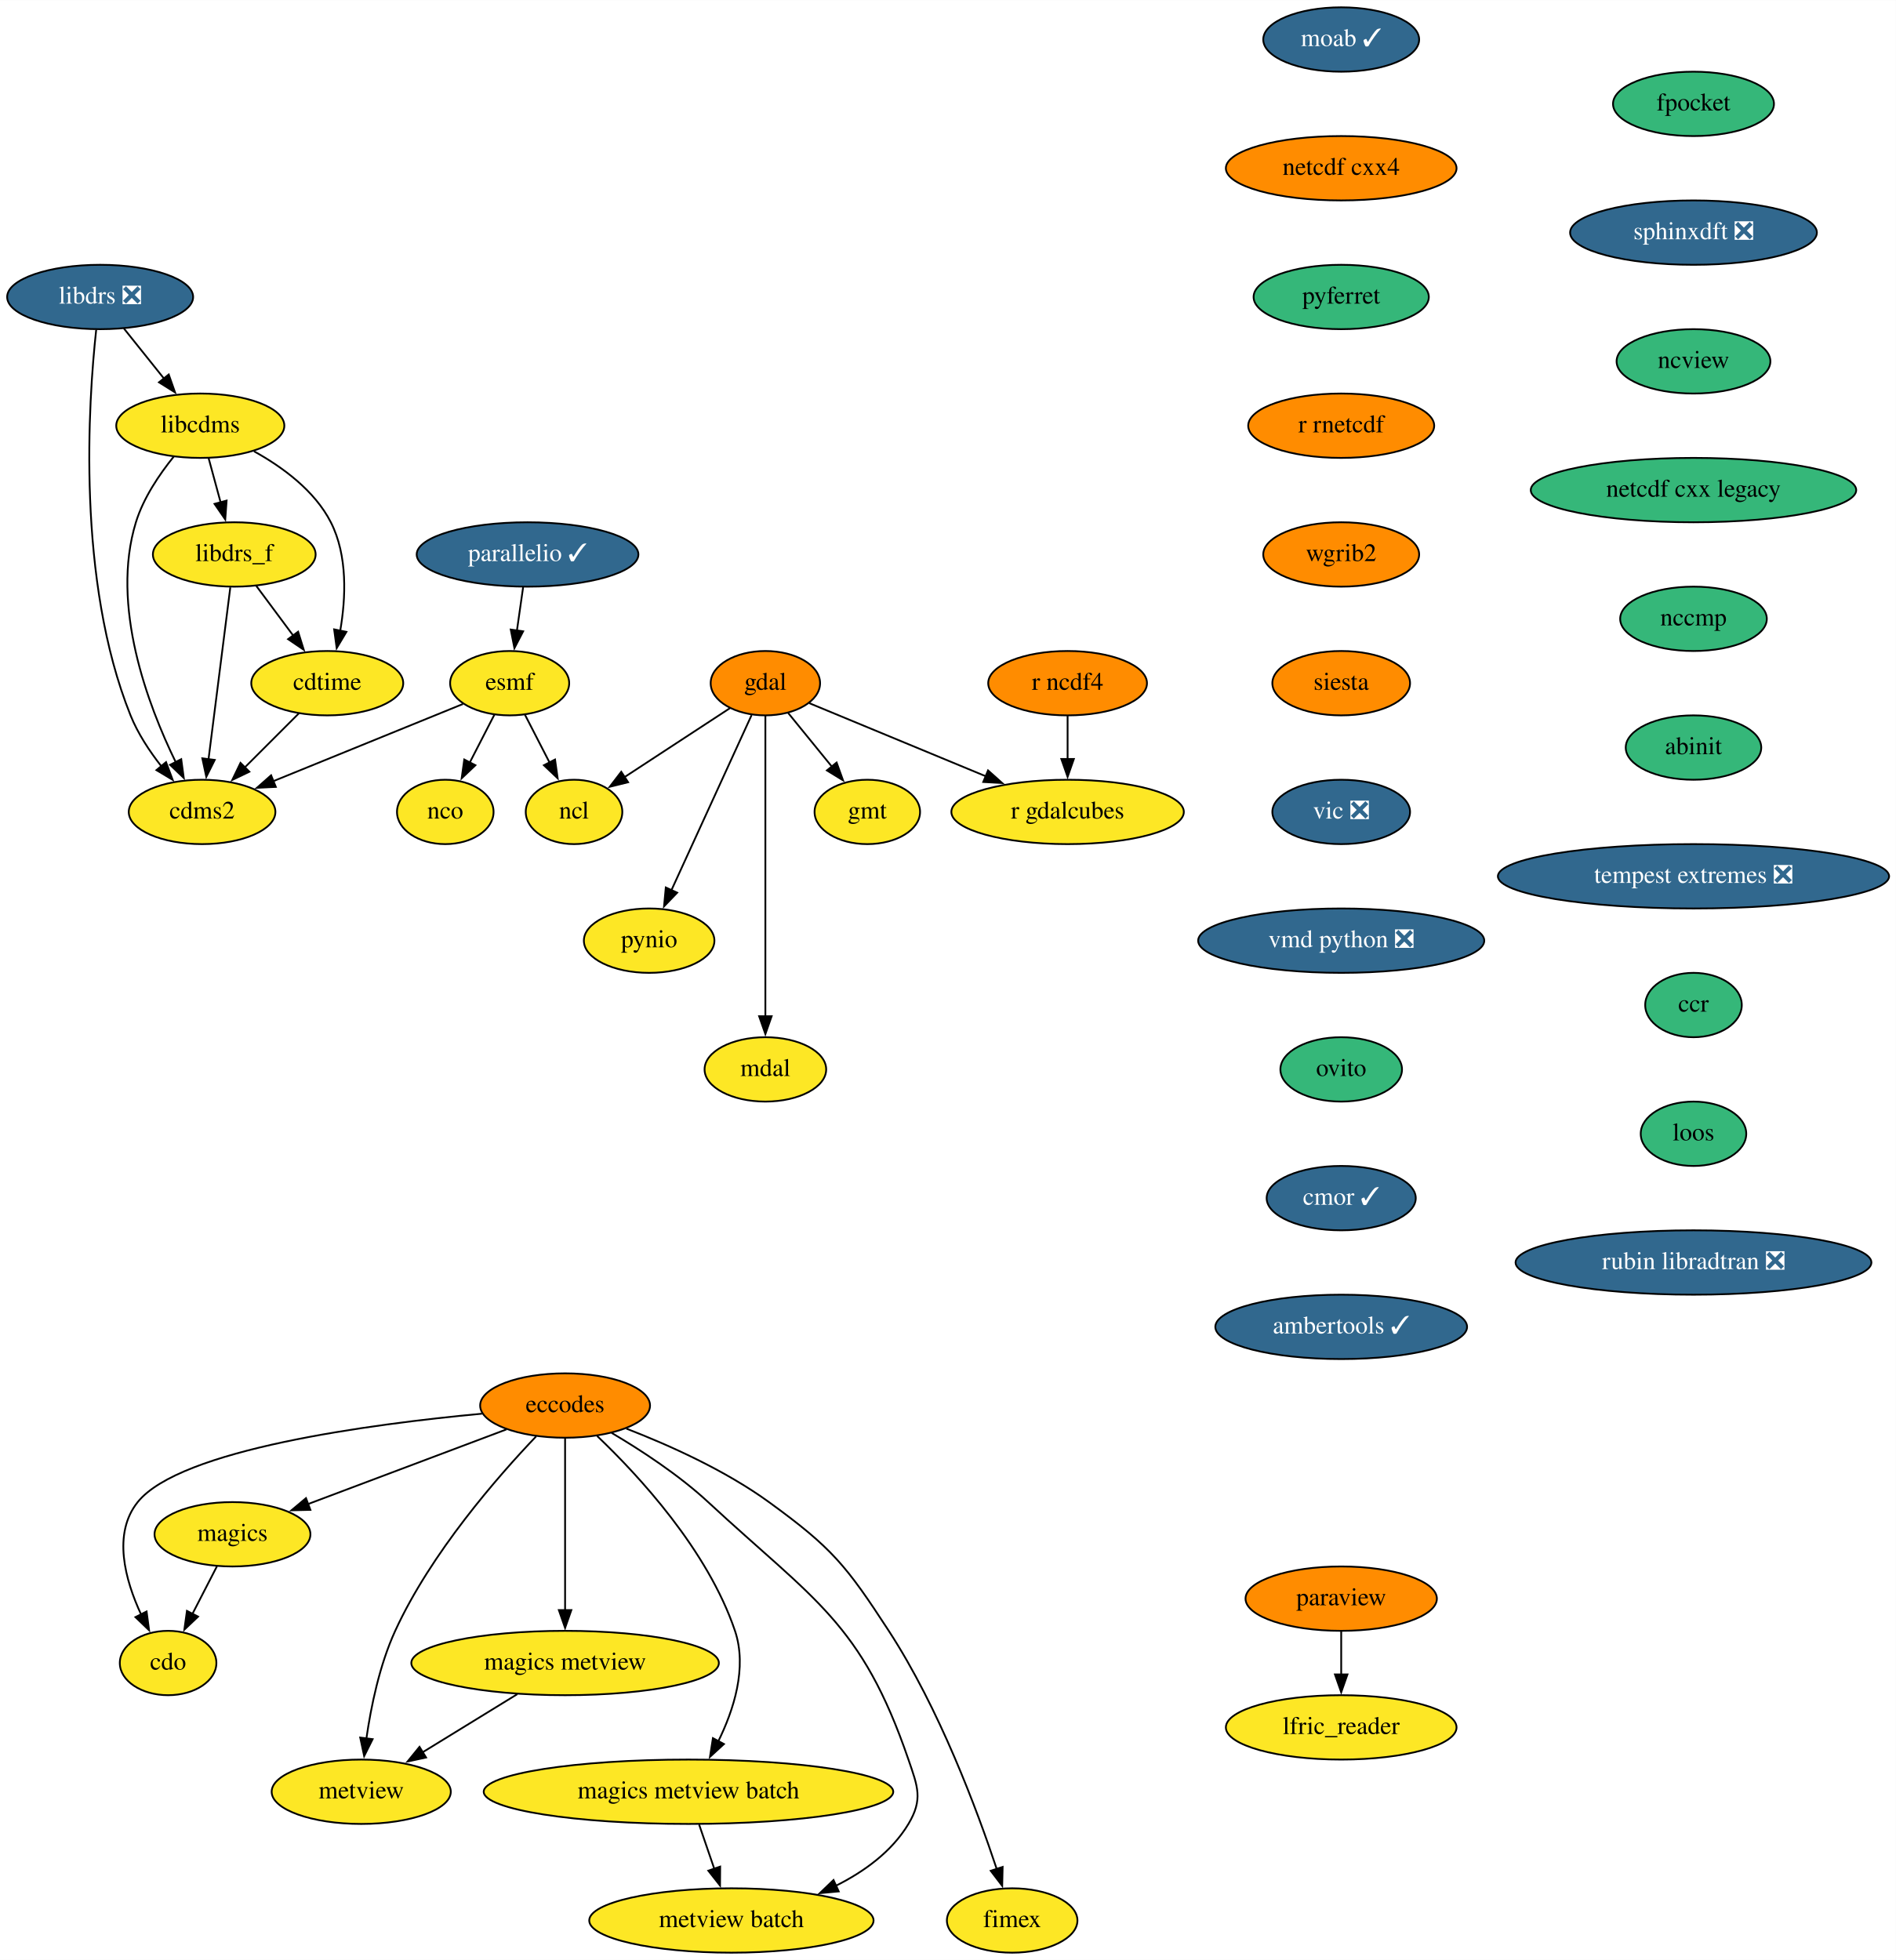
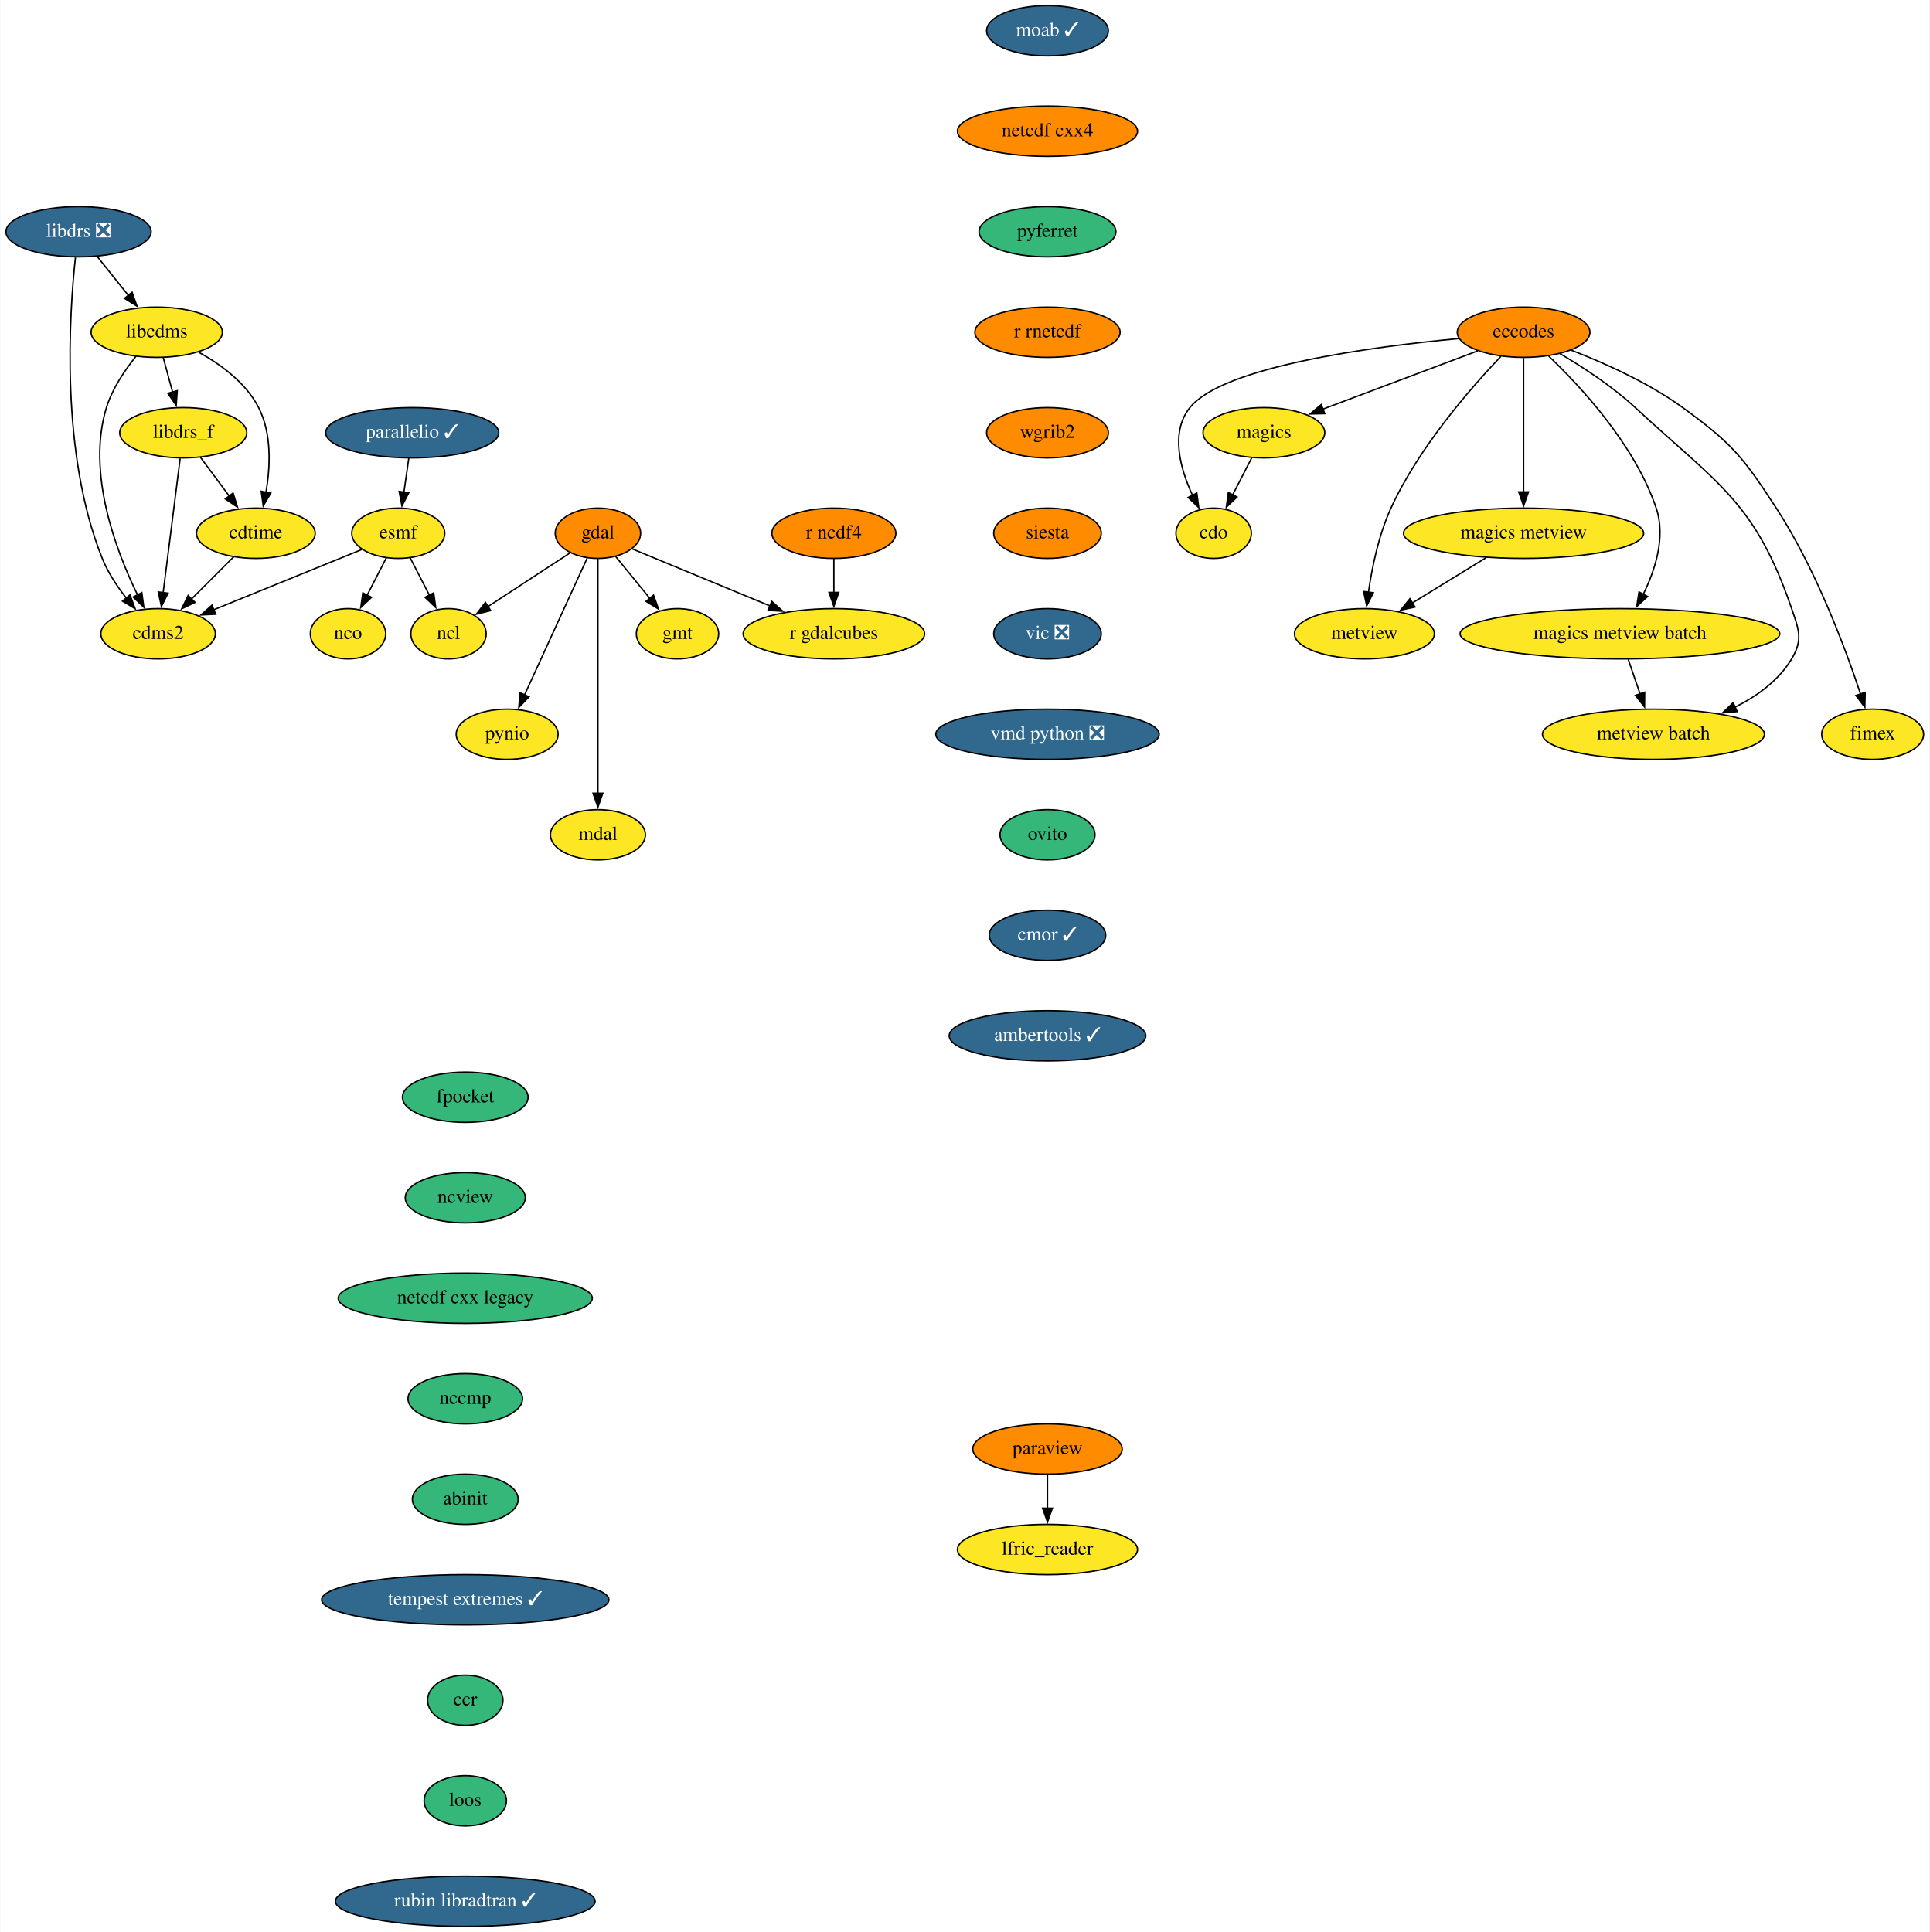
- <svg xmlns="http://www.w3.org/2000/svg" xmlns:xlink="http://www.w3.org/1999/xlink" width="1060pt" height="1096pt" viewBox="0.00 0.00 1060.19 1096.00">
-   <g id="graph0" class="graph" transform="scale(1 1) rotate(0) translate(4 1092)">
-     <polygon fill="white" stroke="none" points="-4,4 -4,-1092 1056.19,-1092 1056.19,4 -4,4" />
+ <svg xmlns="http://www.w3.org/2000/svg" xmlns:xlink="http://www.w3.org/1999/xlink" width="1382pt" height="1384pt" viewBox="0.00 0.00 1381.50 1384.00">
+   <g id="graph0" class="graph" transform="scale(1 1) rotate(0) translate(4 1380)">
+     <polygon fill="white" stroke="none" points="-4,4 -4,-1380 1377.5,-1380 1377.5,4 -4,4" />
    <g id="node1" class="node">
      <g id="a_node1">
        <a xlink:href="https://github.com/conda-forge/cdms2-feedstock" xlink:title="cdms2">
-           <ellipse fill="#fde725" stroke="black" cx="109" cy="-638" rx="41" ry="18" />
-           <text text-anchor="middle" x="109" y="-634.3" font-family="Times,serif" font-size="14.00">cdms2</text>
+           <ellipse fill="#fde725" stroke="black" cx="109" cy="-926" rx="41" ry="18" />
+           <text text-anchor="middle" x="109" y="-922.3" font-family="Times,serif" font-size="14.00">cdms2</text>
        </a>
      </g>
    </g>
    <g id="node2" class="node">
      <g id="a_node2">
        <a xlink:href="https://github.com/conda-forge/cdo-feedstock" xlink:title="cdo">
-           <ellipse fill="#fde725" stroke="black" cx="90" cy="-162" rx="27" ry="18" />
-           <text text-anchor="middle" x="90" y="-158.3" font-family="Times,serif" font-size="14.00">cdo</text>
+           <ellipse fill="#fde725" stroke="black" cx="865" cy="-998" rx="27" ry="18" />
+           <text text-anchor="middle" x="865" y="-994.3" font-family="Times,serif" font-size="14.00">cdo</text>
        </a>
      </g>
    </g>
    <g id="node3" class="node">
      <g id="a_node3">
        <a xlink:href="https://github.com/conda-forge/cdtime-feedstock" xlink:title="cdtime">
-           <ellipse fill="#fde725" stroke="black" cx="179" cy="-710" rx="42.49" ry="18" />
-           <text text-anchor="middle" x="179" y="-706.3" font-family="Times,serif" font-size="14.00">cdtime</text>
+           <ellipse fill="#fde725" stroke="black" cx="179" cy="-998" rx="42.49" ry="18" />
+           <text text-anchor="middle" x="179" y="-994.3" font-family="Times,serif" font-size="14.00">cdtime</text>
        </a>
      </g>
    </g>
    <g id="edge1" class="edge">
-       <path fill="none" stroke="black" d="M163.12,-693.12C154.17,-684.17 142.81,-672.81 132.81,-662.81" />
-       <polygon fill="black" stroke="black" points="135.44,-660.49 125.89,-655.89 130.49,-665.44 135.44,-660.49" />
+       <path fill="none" stroke="black" d="M163.12,-981.12C154.17,-972.17 142.81,-960.81 132.81,-950.81" />
+       <polygon fill="black" stroke="black" points="135.44,-948.49 125.89,-943.89 130.49,-953.44 135.44,-948.49" />
    </g>
    <g id="node4" class="node">
      <g id="a_node4">
        <a xlink:href="https://github.com/conda-forge/eccodes-feedstock" xlink:title="eccodes">
-           <ellipse fill="#ff8c00" stroke="black" cx="312" cy="-306" rx="47.5" ry="18" />
-           <text text-anchor="middle" x="312" y="-302.3" font-family="Times,serif" font-size="14.00">eccodes</text>
+           <ellipse fill="#ff8c00" stroke="black" cx="1087" cy="-1142" rx="47.5" ry="18" />
+           <text text-anchor="middle" x="1087" y="-1138.3" font-family="Times,serif" font-size="14.00">eccodes</text>
        </a>
      </g>
    </g>
    <g id="edge2" class="edge">
-       <path fill="none" stroke="black" d="M265.55,-301.45C202.97,-295.6 96.68,-281.5 73,-252 58.86,-234.38 65.93,-208.52 74.87,-189.21" />
-       <polygon fill="black" stroke="black" points="77.97,-190.83 79.37,-180.33 71.73,-187.67 77.97,-190.83" />
+       <path fill="none" stroke="black" d="M1040.55,-1137.45C977.97,-1131.6 871.68,-1117.5 848,-1088 833.86,-1070.38 840.93,-1044.52 849.87,-1025.21" />
+       <polygon fill="black" stroke="black" points="852.97,-1026.83 854.37,-1016.33 846.73,-1023.67 852.97,-1026.83" />
    </g>
    <g id="node5" class="node">
      <g id="a_node5">
        <a xlink:href="https://github.com/conda-forge/magics-feedstock" xlink:title="magics">
-           <ellipse fill="#fde725" stroke="black" cx="126" cy="-234" rx="43.59" ry="18" />
-           <text text-anchor="middle" x="126" y="-230.3" font-family="Times,serif" font-size="14.00">magics</text>
+           <ellipse fill="#fde725" stroke="black" cx="901" cy="-1070" rx="43.59" ry="18" />
+           <text text-anchor="middle" x="901" y="-1066.3" font-family="Times,serif" font-size="14.00">magics</text>
        </a>
      </g>
    </g>
    <g id="edge3" class="edge">
-       <path fill="none" stroke="black" d="M279.18,-292.65C248.21,-280.99 201.66,-263.47 168,-250.81" />
-       <polygon fill="black" stroke="black" points="169.57,-247.66 158.98,-247.41 167.11,-254.21 169.57,-247.66" />
+       <path fill="none" stroke="black" d="M1054.18,-1128.65C1023.21,-1116.99 976.66,-1099.47 943,-1086.81" />
+       <polygon fill="black" stroke="black" points="944.57,-1083.66 933.98,-1083.41 942.11,-1090.21 944.57,-1083.66" />
    </g>
    <g id="node6" class="node">
      <g id="a_node6">
        <a xlink:href="https://github.com/conda-forge/metview-feedstock" xlink:title="metview">
-           <ellipse fill="#fde725" stroke="black" cx="198" cy="-90" rx="50.09" ry="18" />
-           <text text-anchor="middle" x="198" y="-86.3" font-family="Times,serif" font-size="14.00">metview</text>
+           <ellipse fill="#fde725" stroke="black" cx="973" cy="-926" rx="50.09" ry="18" />
+           <text text-anchor="middle" x="973" y="-922.3" font-family="Times,serif" font-size="14.00">metview</text>
        </a>
      </g>
    </g>
    <g id="edge4" class="edge">
-       <path fill="none" stroke="black" d="M295.83,-288.78C274.4,-266.33 237,-223.6 217,-180 208.23,-160.89 203.45,-137.6 200.87,-119.64" />
-       <polygon fill="black" stroke="black" points="204.37,-119.42 199.64,-109.94 197.43,-120.3 204.37,-119.42" />
+       <path fill="none" stroke="black" d="M1070.83,-1124.78C1049.4,-1102.33 1012,-1059.6 992,-1016 983.23,-996.89 978.45,-973.6 975.87,-955.64" />
+       <polygon fill="black" stroke="black" points="979.37,-955.42 974.64,-945.94 972.43,-956.3 979.37,-955.42" />
    </g>
    <g id="node7" class="node">
      <g id="a_node7">
        <a xlink:href="https://github.com/conda-forge/magics-metview-feedstock" xlink:title="magics metview">
-           <ellipse fill="#fde725" stroke="black" cx="312" cy="-162" rx="86" ry="18" />
-           <text text-anchor="middle" x="312" y="-158.3" font-family="Times,serif" font-size="14.00">magics metview</text>
+           <ellipse fill="#fde725" stroke="black" cx="1087" cy="-998" rx="86" ry="18" />
+           <text text-anchor="middle" x="1087" y="-994.3" font-family="Times,serif" font-size="14.00">magics metview</text>
        </a>
      </g>
    </g>
    <g id="edge5" class="edge">
-       <path fill="none" stroke="black" d="M312,-287.59C312,-263.61 312,-220.14 312,-191.42" />
-       <polygon fill="black" stroke="black" points="315.5,-191.62 312,-181.62 308.5,-191.62 315.5,-191.62" />
+       <path fill="none" stroke="black" d="M1087,-1123.59C1087,-1099.61 1087,-1056.14 1087,-1027.42" />
+       <polygon fill="black" stroke="black" points="1090.5,-1027.62 1087,-1017.62 1083.5,-1027.62 1090.5,-1027.62" />
    </g>
    <g id="node8" class="node">
      <g id="a_node8">
        <a xlink:href="https://github.com/conda-forge/magics-metview-batch-feedstock" xlink:title="magics metview batch">
-           <ellipse fill="#fde725" stroke="black" cx="381" cy="-90" rx="114.5" ry="18" />
-           <text text-anchor="middle" x="381" y="-86.3" font-family="Times,serif" font-size="14.00">magics metview batch</text>
+           <ellipse fill="#fde725" stroke="black" cx="1156" cy="-926" rx="114.5" ry="18" />
+           <text text-anchor="middle" x="1156" y="-922.3" font-family="Times,serif" font-size="14.00">magics metview batch</text>
        </a>
      </g>
    </g>
    <g id="edge6" class="edge">
-       <path fill="none" stroke="black" d="M329.94,-288.95C352.97,-267.02 391.77,-225.2 407,-180 413.96,-159.34 406.28,-135.63 397.5,-117.88" />
-       <polygon fill="black" stroke="black" points="400.83,-116.69 393.02,-109.52 394.66,-119.99 400.83,-116.69" />
+       <path fill="none" stroke="black" d="M1104.94,-1124.95C1127.97,-1103.02 1166.77,-1061.2 1182,-1016 1188.96,-995.34 1181.28,-971.63 1172.5,-953.88" />
+       <polygon fill="black" stroke="black" points="1175.83,-952.69 1168.02,-945.52 1169.66,-955.99 1175.83,-952.69" />
    </g>
    <g id="node9" class="node">
      <g id="a_node9">
        <a xlink:href="https://github.com/conda-forge/metview-batch-feedstock" xlink:title="metview batch">
-           <ellipse fill="#fde725" stroke="black" cx="405" cy="-18" rx="79.5" ry="18" />
-           <text text-anchor="middle" x="405" y="-14.3" font-family="Times,serif" font-size="14.00">metview batch</text>
+           <ellipse fill="#fde725" stroke="black" cx="1180" cy="-854" rx="79.5" ry="18" />
+           <text text-anchor="middle" x="1180" y="-850.3" font-family="Times,serif" font-size="14.00">metview batch</text>
        </a>
      </g>
    </g>
    <g id="edge7" class="edge">
-       <path fill="none" stroke="black" d="M338.03,-290.7C354.47,-280.99 375.63,-267.18 392,-252 451.47,-196.89 477.69,-184.69 504,-108 509.19,-92.87 512.22,-85.73 504,-72 494.71,-56.49 479.16,-45.26 463.1,-37.25" />
-       <polygon fill="black" stroke="black" points="465.01,-34.27 454.46,-33.29 462.1,-40.64 465.01,-34.27" />
+       <path fill="none" stroke="black" d="M1113.03,-1126.7C1129.47,-1116.99 1150.63,-1103.18 1167,-1088 1226.47,-1032.89 1252.69,-1020.69 1279,-944 1284.19,-928.87 1287.22,-921.73 1279,-908 1269.71,-892.49 1254.16,-881.26 1238.1,-873.25" />
+       <polygon fill="black" stroke="black" points="1240.01,-870.27 1229.46,-869.29 1237.1,-876.64 1240.01,-870.27" />
    </g>
    <g id="node10" class="node">
      <g id="a_node10">
        <a xlink:href="https://github.com/conda-forge/fimex-feedstock" xlink:title="fimex">
-           <ellipse fill="#fde725" stroke="black" cx="562" cy="-18" rx="36.5" ry="18" />
-           <text text-anchor="middle" x="562" y="-14.3" font-family="Times,serif" font-size="14.00">fimex</text>
+           <ellipse fill="#fde725" stroke="black" cx="1337" cy="-854" rx="36.5" ry="18" />
+           <text text-anchor="middle" x="1337" y="-850.3" font-family="Times,serif" font-size="14.00">fimex</text>
        </a>
      </g>
    </g>
    <g id="edge8" class="edge">
-       <path fill="none" stroke="black" d="M346.29,-293.08C369.96,-283.92 401.46,-269.83 426,-252 461.36,-226.31 469.15,-216.63 493,-180 521.2,-136.69 542.37,-79.92 553.41,-46.66" />
-       <polygon fill="black" stroke="black" points="556.67,-47.96 556.43,-37.37 550.01,-45.8 556.67,-47.96" />
+       <path fill="none" stroke="black" d="M1121.29,-1129.08C1144.96,-1119.92 1176.46,-1105.83 1201,-1088 1236.36,-1062.31 1244.15,-1052.63 1268,-1016 1296.2,-972.69 1317.37,-915.92 1328.41,-882.66" />
+       <polygon fill="black" stroke="black" points="1331.67,-883.96 1331.43,-873.37 1325.01,-881.8 1331.67,-883.96" />
    </g>
    <g id="edge9" class="edge">
-       <path fill="none" stroke="black" d="M117.29,-216.05C113.16,-208.03 108.13,-198.26 103.52,-189.3" />
-       <polygon fill="black" stroke="black" points="106.76,-187.95 99.08,-180.65 100.54,-191.15 106.76,-187.95" />
+       <path fill="none" stroke="black" d="M892.29,-1052.05C888.16,-1044.03 883.13,-1034.26 878.52,-1025.3" />
+       <polygon fill="black" stroke="black" points="881.76,-1023.95 874.08,-1016.65 875.54,-1027.15 881.76,-1023.95" />
    </g>
    <g id="edge10" class="edge">
-       <path fill="none" stroke="black" d="M285.27,-144.59C269.43,-134.86 249.19,-122.43 232.19,-111.99" />
-       <polygon fill="black" stroke="black" points="234.26,-109.16 223.9,-106.91 230.59,-115.12 234.26,-109.16" />
+       <path fill="none" stroke="black" d="M1060.27,-980.59C1044.43,-970.86 1024.19,-958.43 1007.19,-947.99" />
+       <polygon fill="black" stroke="black" points="1009.26,-945.16 998.9,-942.91 1005.59,-951.12 1009.26,-945.16" />
    </g>
    <g id="edge11" class="edge">
-       <path fill="none" stroke="black" d="M386.93,-71.7C389.49,-64.24 392.55,-55.32 395.41,-46.97" />
-       <polygon fill="black" stroke="black" points="398.71,-48.13 398.64,-37.54 392.09,-45.86 398.71,-48.13" />
+       <path fill="none" stroke="black" d="M1161.93,-907.7C1164.49,-900.24 1167.55,-891.32 1170.41,-882.97" />
+       <polygon fill="black" stroke="black" points="1173.71,-884.13 1173.64,-873.54 1167.09,-881.86 1173.71,-884.13" />
    </g>
    <g id="node11" class="node">
      <g id="a_node11">
        <a xlink:href="https://github.com/conda-forge/esmf-feedstock" xlink:title="esmf">
-           <ellipse fill="#fde725" stroke="black" cx="281" cy="-710" rx="33.29" ry="18" />
-           <text text-anchor="middle" x="281" y="-706.3" font-family="Times,serif" font-size="14.00">esmf</text>
+           <ellipse fill="#fde725" stroke="black" cx="281" cy="-998" rx="33.29" ry="18" />
+           <text text-anchor="middle" x="281" y="-994.3" font-family="Times,serif" font-size="14.00">esmf</text>
        </a>
      </g>
    </g>
    <g id="edge12" class="edge">
-       <path fill="none" stroke="black" d="M254.88,-698.37C226.68,-686.89 181.42,-668.47 148.79,-655.19" />
-       <polygon fill="black" stroke="black" points="150.24,-652 139.66,-651.48 147.6,-658.49 150.24,-652" />
+       <path fill="none" stroke="black" d="M254.88,-986.37C226.68,-974.89 181.42,-956.47 148.79,-943.19" />
+       <polygon fill="black" stroke="black" points="150.24,-940 139.66,-939.48 147.6,-946.49 150.24,-940" />
    </g>
    <g id="node12" class="node">
      <g id="a_node12">
        <a xlink:href="https://github.com/conda-forge/ncl-feedstock" xlink:title="ncl">
-           <ellipse fill="#fde725" stroke="black" cx="317" cy="-638" rx="27" ry="18" />
-           <text text-anchor="middle" x="317" y="-634.3" font-family="Times,serif" font-size="14.00">ncl</text>
+           <ellipse fill="#fde725" stroke="black" cx="317" cy="-926" rx="27" ry="18" />
+           <text text-anchor="middle" x="317" y="-922.3" font-family="Times,serif" font-size="14.00">ncl</text>
        </a>
      </g>
    </g>
    <g id="edge13" class="edge">
-       <path fill="none" stroke="black" d="M289.53,-692.41C293.66,-684.39 298.71,-674.57 303.35,-665.54" />
-       <polygon fill="black" stroke="black" points="306.38,-667.31 307.84,-656.82 300.15,-664.11 306.38,-667.31" />
+       <path fill="none" stroke="black" d="M289.53,-980.41C293.66,-972.39 298.71,-962.57 303.35,-953.54" />
+       <polygon fill="black" stroke="black" points="306.38,-955.31 307.84,-944.82 300.15,-952.11 306.38,-955.31" />
    </g>
    <g id="node13" class="node">
      <g id="a_node13">
        <a xlink:href="https://github.com/conda-forge/nco-feedstock" xlink:title="nco">
-           <ellipse fill="#fde725" stroke="black" cx="245" cy="-638" rx="27" ry="18" />
-           <text text-anchor="middle" x="245" y="-634.3" font-family="Times,serif" font-size="14.00">nco</text>
+           <ellipse fill="#fde725" stroke="black" cx="245" cy="-926" rx="27" ry="18" />
+           <text text-anchor="middle" x="245" y="-922.3" font-family="Times,serif" font-size="14.00">nco</text>
        </a>
      </g>
    </g>
    <g id="edge14" class="edge">
-       <path fill="none" stroke="black" d="M272.47,-692.41C268.34,-684.39 263.29,-674.57 258.65,-665.54" />
-       <polygon fill="black" stroke="black" points="261.85,-664.11 254.16,-656.82 255.62,-667.31 261.85,-664.11" />
+       <path fill="none" stroke="black" d="M272.47,-980.41C268.34,-972.39 263.29,-962.57 258.65,-953.54" />
+       <polygon fill="black" stroke="black" points="261.85,-952.11 254.16,-944.82 255.62,-955.31 261.85,-952.11" />
    </g>
    <g id="node14" class="node">
      <g id="a_node14">
        <a xlink:href="https://github.com/conda-forge/gdal-feedstock" xlink:title="gdal">
-           <ellipse fill="#ff8c00" stroke="black" cx="424" cy="-710" rx="30.59" ry="18" />
-           <text text-anchor="middle" x="424" y="-706.3" font-family="Times,serif" font-size="14.00">gdal</text>
+           <ellipse fill="#ff8c00" stroke="black" cx="424" cy="-998" rx="30.59" ry="18" />
+           <text text-anchor="middle" x="424" y="-994.3" font-family="Times,serif" font-size="14.00">gdal</text>
        </a>
      </g>
    </g>
    <g id="edge15" class="edge">
-       <path fill="none" stroke="black" d="M404.12,-696C387.53,-685.14 363.67,-669.53 345.11,-657.39" />
-       <polygon fill="black" stroke="black" points="347.24,-654.6 336.96,-652.06 343.41,-660.46 347.24,-654.6" />
+       <path fill="none" stroke="black" d="M404.12,-984C387.53,-973.14 363.67,-957.53 345.11,-945.39" />
+       <polygon fill="black" stroke="black" points="347.24,-942.6 336.96,-940.06 343.41,-948.46 347.24,-942.6" />
    </g>
    <g id="node15" class="node">
      <g id="a_node15">
        <a xlink:href="https://github.com/conda-forge/gmt-feedstock" xlink:title="gmt">
-           <ellipse fill="#fde725" stroke="black" cx="481" cy="-638" rx="29.5" ry="18" />
-           <text text-anchor="middle" x="481" y="-634.3" font-family="Times,serif" font-size="14.00">gmt</text>
+           <ellipse fill="#fde725" stroke="black" cx="481" cy="-926" rx="29.5" ry="18" />
+           <text text-anchor="middle" x="481" y="-922.3" font-family="Times,serif" font-size="14.00">gmt</text>
        </a>
      </g>
    </g>
    <g id="edge16" class="edge">
-       <path fill="none" stroke="black" d="M436.65,-693.46C443.88,-684.58 453.11,-673.25 461.27,-663.22" />
-       <polygon fill="black" stroke="black" points="463.83,-665.63 467.43,-655.67 458.4,-661.21 463.83,-665.63" />
+       <path fill="none" stroke="black" d="M436.65,-981.46C443.88,-972.58 453.11,-961.25 461.27,-951.22" />
+       <polygon fill="black" stroke="black" points="463.83,-953.63 467.43,-943.67 458.4,-949.21 463.83,-953.63" />
    </g>
    <g id="node16" class="node">
      <g id="a_node16">
        <a xlink:href="https://github.com/conda-forge/pynio-feedstock" xlink:title="pynio">
-           <ellipse fill="#fde725" stroke="black" cx="359" cy="-566" rx="36.5" ry="18" />
-           <text text-anchor="middle" x="359" y="-562.3" font-family="Times,serif" font-size="14.00">pynio</text>
+           <ellipse fill="#fde725" stroke="black" cx="359" cy="-854" rx="36.5" ry="18" />
+           <text text-anchor="middle" x="359" y="-850.3" font-family="Times,serif" font-size="14.00">pynio</text>
        </a>
      </g>
    </g>
    <g id="edge17" class="edge">
-       <path fill="none" stroke="black" d="M416.29,-692.15C405.2,-667.92 384.62,-622.96 371.38,-594.05" />
-       <polygon fill="black" stroke="black" points="374.68,-592.84 367.33,-585.2 368.31,-595.75 374.68,-592.84" />
+       <path fill="none" stroke="black" d="M416.29,-980.15C405.2,-955.92 384.62,-910.96 371.38,-882.05" />
+       <polygon fill="black" stroke="black" points="374.68,-880.84 367.33,-873.2 368.31,-883.75 374.68,-880.84" />
    </g>
    <g id="node17" class="node">
      <g id="a_node17">
        <a xlink:href="https://github.com/conda-forge/mdal-feedstock" xlink:title="mdal">
-           <ellipse fill="#fde725" stroke="black" cx="424" cy="-494" rx="34" ry="18" />
-           <text text-anchor="middle" x="424" y="-490.3" font-family="Times,serif" font-size="14.00">mdal</text>
+           <ellipse fill="#fde725" stroke="black" cx="424" cy="-782" rx="34" ry="18" />
+           <text text-anchor="middle" x="424" y="-778.3" font-family="Times,serif" font-size="14.00">mdal</text>
        </a>
      </g>
    </g>
    <g id="edge18" class="edge">
-       <path fill="none" stroke="black" d="M424,-691.85C424,-655.14 424,-568.66 424,-523.53" />
-       <polygon fill="black" stroke="black" points="427.5,-523.75 424,-513.75 420.5,-523.75 427.5,-523.75" />
+       <path fill="none" stroke="black" d="M424,-979.85C424,-943.14 424,-856.66 424,-811.53" />
+       <polygon fill="black" stroke="black" points="427.5,-811.75 424,-801.75 420.5,-811.75 427.5,-811.75" />
    </g>
    <g id="node18" class="node">
      <g id="a_node18">
        <a xlink:href="https://github.com/conda-forge/r-gdalcubes-feedstock" xlink:title="r gdalcubes">
-           <ellipse fill="#fde725" stroke="black" cx="593" cy="-638" rx="65" ry="18" />
-           <text text-anchor="middle" x="593" y="-634.3" font-family="Times,serif" font-size="14.00">r gdalcubes</text>
+           <ellipse fill="#fde725" stroke="black" cx="593" cy="-926" rx="65" ry="18" />
+           <text text-anchor="middle" x="593" y="-922.3" font-family="Times,serif" font-size="14.00">r gdalcubes</text>
        </a>
      </g>
    </g>
    <g id="edge19" class="edge">
-       <path fill="none" stroke="black" d="M448.57,-698.82C474.4,-688.12 515.61,-671.05 547.42,-657.88" />
-       <polygon fill="black" stroke="black" points="548.51,-661.22 556.41,-654.16 545.83,-654.75 548.51,-661.22" />
+       <path fill="none" stroke="black" d="M448.57,-986.82C474.4,-976.12 515.61,-959.05 547.42,-945.88" />
+       <polygon fill="black" stroke="black" points="548.51,-949.22 556.41,-942.16 545.83,-942.75 548.51,-949.22" />
    </g>
    <g id="node19" class="node">
      <g id="a_node19">
        <a xlink:href="https://github.com/conda-forge/libcdms-feedstock" xlink:title="libcdms">
-           <ellipse fill="#fde725" stroke="black" cx="108" cy="-854" rx="47" ry="18" />
-           <text text-anchor="middle" x="108" y="-850.3" font-family="Times,serif" font-size="14.00">libcdms</text>
+           <ellipse fill="#fde725" stroke="black" cx="108" cy="-1142" rx="47" ry="18" />
+           <text text-anchor="middle" x="108" y="-1138.3" font-family="Times,serif" font-size="14.00">libcdms</text>
        </a>
      </g>
    </g>
    <g id="edge20" class="edge">
-       <path fill="none" stroke="black" d="M93.14,-836.71C85.18,-826.86 76.18,-813.61 72,-800 57.69,-753.45 78.64,-697.82 94.37,-665.63" />
-       <polygon fill="black" stroke="black" points="97.34,-667.51 98.76,-657.01 91.11,-664.34 97.34,-667.51" />
+       <path fill="none" stroke="black" d="M93.14,-1124.71C85.18,-1114.86 76.18,-1101.61 72,-1088 57.69,-1041.45 78.64,-985.82 94.37,-953.63" />
+       <polygon fill="black" stroke="black" points="97.34,-955.51 98.76,-945.01 91.11,-952.34 97.34,-955.51" />
    </g>
    <g id="edge21" class="edge">
-       <path fill="none" stroke="black" d="M138.05,-839.69C153.93,-830.9 171.97,-817.72 181,-800 190.5,-781.36 189.4,-757.55 186.24,-739.25" />
-       <polygon fill="black" stroke="black" points="189.71,-738.71 184.27,-729.61 182.85,-740.11 189.71,-738.71" />
+       <path fill="none" stroke="black" d="M138.05,-1127.69C153.93,-1118.9 171.97,-1105.72 181,-1088 190.5,-1069.36 189.4,-1045.55 186.24,-1027.25" />
+       <polygon fill="black" stroke="black" points="189.71,-1026.71 184.27,-1017.61 182.85,-1028.11 189.71,-1026.71" />
    </g>
    <g id="node20" class="node">
      <g id="a_node20">
        <a xlink:href="https://github.com/conda-forge/libdrs_f-feedstock" xlink:title="libdrs_f">
-           <ellipse fill="#fde725" stroke="black" cx="127" cy="-782" rx="45.5" ry="18" />
-           <text text-anchor="middle" x="127" y="-778.3" font-family="Times,serif" font-size="14.00">libdrs_f</text>
+           <ellipse fill="#fde725" stroke="black" cx="127" cy="-1070" rx="45.5" ry="18" />
+           <text text-anchor="middle" x="127" y="-1066.3" font-family="Times,serif" font-size="14.00">libdrs_f</text>
        </a>
      </g>
    </g>
    <g id="edge22" class="edge">
-       <path fill="none" stroke="black" d="M112.7,-835.7C114.72,-828.24 117.14,-819.32 119.41,-810.97" />
-       <polygon fill="black" stroke="black" points="122.72,-812.13 121.96,-801.57 115.96,-810.3 122.72,-812.13" />
+       <path fill="none" stroke="black" d="M112.7,-1123.7C114.72,-1116.24 117.14,-1107.32 119.41,-1098.97" />
+       <polygon fill="black" stroke="black" points="122.72,-1100.13 121.96,-1089.57 115.96,-1098.3 122.72,-1100.13" />
    </g>
    <g id="edge23" class="edge">
-       <path fill="none" stroke="black" d="M124.79,-763.59C121.75,-739.61 116.24,-696.14 112.6,-667.42" />
-       <polygon fill="black" stroke="black" points="116.09,-667.09 111.36,-657.61 109.14,-667.97 116.09,-667.09" />
+       <path fill="none" stroke="black" d="M124.79,-1051.59C121.75,-1027.61 116.24,-984.14 112.6,-955.42" />
+       <polygon fill="black" stroke="black" points="116.09,-955.09 111.36,-945.61 109.14,-955.97 116.09,-955.09" />
    </g>
    <g id="edge24" class="edge">
-       <path fill="none" stroke="black" d="M139.32,-764.41C145.48,-756.13 153.06,-745.92 159.94,-736.66" />
-       <polygon fill="black" stroke="black" points="162.71,-738.8 165.86,-728.68 157.09,-734.63 162.71,-738.8" />
+       <path fill="none" stroke="black" d="M139.32,-1052.41C145.48,-1044.13 153.06,-1033.92 159.94,-1024.66" />
+       <polygon fill="black" stroke="black" points="162.71,-1026.8 165.86,-1016.68 157.09,-1022.63 162.71,-1026.8" />
    </g>
    <g id="node21" class="node">
      <g id="a_node21">
        <a xlink:href="https://github.com/conda-forge/libdrs-feedstock/pull/45" xlink:title="libdrs ❎">
-           <ellipse fill="#31688e" stroke="black" cx="52" cy="-926" rx="52" ry="18" />
-           <text text-anchor="middle" x="52" y="-922.3" font-family="Times,serif" font-size="14.00" fill="white">libdrs ❎</text>
+           <ellipse fill="#31688e" stroke="black" cx="52" cy="-1214" rx="52" ry="18" />
+           <text text-anchor="middle" x="52" y="-1210.3" font-family="Times,serif" font-size="14.00" fill="white">libdrs ❎</text>
        </a>
      </g>
    </g>
    <g id="edge25" class="edge">
-       <path fill="none" stroke="black" d="M49.78,-907.53C45.43,-867.64 38.68,-767.46 69,-692 73.06,-681.9 79.57,-672.03 86.17,-663.61" />
-       <polygon fill="black" stroke="black" points="88.85,-665.86 92.56,-655.94 83.47,-661.38 88.85,-665.86" />
+       <path fill="none" stroke="black" d="M49.78,-1195.53C45.43,-1155.64 38.68,-1055.46 69,-980 73.06,-969.9 79.57,-960.03 86.17,-951.61" />
+       <polygon fill="black" stroke="black" points="88.85,-953.86 92.56,-943.94 83.47,-949.38 88.85,-953.86" />
    </g>
    <g id="edge26" class="edge">
-       <path fill="none" stroke="black" d="M65.27,-908.41C71.97,-900.04 80.23,-889.71 87.7,-880.37" />
-       <polygon fill="black" stroke="black" points="90.36,-882.65 93.88,-872.65 84.9,-878.27 90.36,-882.65" />
+       <path fill="none" stroke="black" d="M65.27,-1196.41C71.97,-1188.04 80.23,-1177.71 87.7,-1168.37" />
+       <polygon fill="black" stroke="black" points="90.36,-1170.65 93.88,-1160.65 84.9,-1166.27 90.36,-1170.65" />
    </g>
    <g id="node22" class="node">
      <g id="a_node22">
        <a xlink:href="https://github.com/conda-forge/moab-feedstock/pull/81" xlink:title="moab ✓">
-           <ellipse fill="#31688e" stroke="black" cx="746" cy="-1070" rx="43.59" ry="18" />
-           <text text-anchor="middle" x="746" y="-1066.3" font-family="Times,serif" font-size="14.00" fill="white">moab ✓</text>
+           <ellipse fill="#31688e" stroke="black" cx="746" cy="-1358" rx="43.59" ry="18" />
+           <text text-anchor="middle" x="746" y="-1354.3" font-family="Times,serif" font-size="14.00" fill="white">moab ✓</text>
        </a>
      </g>
    </g>
    <g id="node23" class="node">
      <g id="a_node23">
        <a xlink:href="https://github.com/conda-forge/netcdf-cxx4-feedstock" xlink:title="netcdf cxx4">
-           <ellipse fill="#ff8c00" stroke="black" cx="746" cy="-998" rx="64.5" ry="18" />
-           <text text-anchor="middle" x="746" y="-994.3" font-family="Times,serif" font-size="14.00">netcdf cxx4</text>
+           <ellipse fill="#ff8c00" stroke="black" cx="746" cy="-1286" rx="64.5" ry="18" />
+           <text text-anchor="middle" x="746" y="-1282.3" font-family="Times,serif" font-size="14.00">netcdf cxx4</text>
        </a>
      </g>
    </g>
    <g id="node24" class="node">
      <g id="a_node24">
        <a xlink:href="https://github.com/conda-forge/pyferret-feedstock" xlink:title="pyferret">
-           <ellipse fill="#35b779" stroke="black" cx="746" cy="-926" rx="48.99" ry="18" />
-           <text text-anchor="middle" x="746" y="-922.3" font-family="Times,serif" font-size="14.00">pyferret</text>
+           <ellipse fill="#35b779" stroke="black" cx="746" cy="-1214" rx="48.99" ry="18" />
+           <text text-anchor="middle" x="746" y="-1210.3" font-family="Times,serif" font-size="14.00">pyferret</text>
        </a>
      </g>
    </g>
    <g id="node27" class="node">
      <g id="a_node27">
        <a xlink:href="https://github.com/conda-forge/r-rnetcdf-feedstock" xlink:title="r rnetcdf">
-           <ellipse fill="#ff8c00" stroke="black" cx="746" cy="-854" rx="52" ry="18" />
-           <text text-anchor="middle" x="746" y="-850.3" font-family="Times,serif" font-size="14.00">r rnetcdf</text>
+           <ellipse fill="#ff8c00" stroke="black" cx="746" cy="-1142" rx="52" ry="18" />
+           <text text-anchor="middle" x="746" y="-1138.3" font-family="Times,serif" font-size="14.00">r rnetcdf</text>
        </a>
      </g>
    </g>
    <g id="node25" class="node">
      <g id="a_node25">
        <a xlink:href="https://github.com/conda-forge/paraview-feedstock" xlink:title="paraview">
-           <ellipse fill="#ff8c00" stroke="black" cx="746" cy="-198" rx="53.5" ry="18" />
-           <text text-anchor="middle" x="746" y="-194.3" font-family="Times,serif" font-size="14.00">paraview</text>
+           <ellipse fill="#ff8c00" stroke="black" cx="746" cy="-342" rx="53.5" ry="18" />
+           <text text-anchor="middle" x="746" y="-338.3" font-family="Times,serif" font-size="14.00">paraview</text>
        </a>
      </g>
    </g>
    <g id="node26" class="node">
      <g id="a_node26">
        <a xlink:href="https://github.com/conda-forge/lfric_reader-feedstock" xlink:title="lfric_reader">
-           <ellipse fill="#fde725" stroke="black" cx="746" cy="-126" rx="64.5" ry="18" />
-           <text text-anchor="middle" x="746" y="-122.3" font-family="Times,serif" font-size="14.00">lfric_reader</text>
+           <ellipse fill="#fde725" stroke="black" cx="746" cy="-270" rx="64.5" ry="18" />
+           <text text-anchor="middle" x="746" y="-266.3" font-family="Times,serif" font-size="14.00">lfric_reader</text>
        </a>
      </g>
    </g>
    <g id="edge29" class="edge">
-       <path fill="none" stroke="black" d="M746,-179.7C746,-172.41 746,-163.73 746,-155.54" />
-       <polygon fill="black" stroke="black" points="749.5,-155.62 746,-145.62 742.5,-155.62 749.5,-155.62" />
+       <path fill="none" stroke="black" d="M746,-323.7C746,-316.41 746,-307.73 746,-299.54" />
+       <polygon fill="black" stroke="black" points="749.5,-299.62 746,-289.62 742.5,-299.62 749.5,-299.62" />
    </g>
    <g id="node29" class="node">
      <g id="a_node29">
        <a xlink:href="https://github.com/conda-forge/wgrib2-feedstock" xlink:title="wgrib2">
-           <ellipse fill="#ff8c00" stroke="black" cx="746" cy="-782" rx="43.59" ry="18" />
-           <text text-anchor="middle" x="746" y="-778.3" font-family="Times,serif" font-size="14.00">wgrib2</text>
+           <ellipse fill="#ff8c00" stroke="black" cx="746" cy="-1070" rx="43.59" ry="18" />
+           <text text-anchor="middle" x="746" y="-1066.3" font-family="Times,serif" font-size="14.00">wgrib2</text>
        </a>
      </g>
    </g>
    <g id="node28" class="node">
      <g id="a_node28">
        <a xlink:href="https://github.com/conda-forge/r-ncdf4-feedstock" xlink:title="r ncdf4">
-           <ellipse fill="#ff8c00" stroke="black" cx="593" cy="-710" rx="44.39" ry="18" />
-           <text text-anchor="middle" x="593" y="-706.3" font-family="Times,serif" font-size="14.00">r ncdf4</text>
+           <ellipse fill="#ff8c00" stroke="black" cx="593" cy="-998" rx="44.39" ry="18" />
+           <text text-anchor="middle" x="593" y="-994.3" font-family="Times,serif" font-size="14.00">r ncdf4</text>
        </a>
      </g>
    </g>
    <g id="edge31" class="edge">
-       <path fill="none" stroke="black" d="M593,-691.7C593,-684.41 593,-675.73 593,-667.54" />
-       <polygon fill="black" stroke="black" points="596.5,-667.62 593,-657.62 589.5,-667.62 596.5,-667.62" />
+       <path fill="none" stroke="black" d="M593,-979.7C593,-972.41 593,-963.73 593,-955.54" />
+       <polygon fill="black" stroke="black" points="596.5,-955.62 593,-945.62 589.5,-955.62 596.5,-955.62" />
    </g>
    <g id="node30" class="node">
      <g id="a_node30">
        <a xlink:href="https://github.com/conda-forge/siesta-feedstock" xlink:title="siesta">
-           <ellipse fill="#ff8c00" stroke="black" cx="746" cy="-710" rx="38.5" ry="18" />
-           <text text-anchor="middle" x="746" y="-706.3" font-family="Times,serif" font-size="14.00">siesta</text>
+           <ellipse fill="#ff8c00" stroke="black" cx="746" cy="-998" rx="38.5" ry="18" />
+           <text text-anchor="middle" x="746" y="-994.3" font-family="Times,serif" font-size="14.00">siesta</text>
        </a>
      </g>
    </g>
    <g id="node31" class="node">
      <g id="a_node31">
        <a xlink:href="https://github.com/conda-forge/vic-feedstock/pull/21" xlink:title="vic ❎">
-           <ellipse fill="#31688e" stroke="black" cx="746" cy="-638" rx="38.5" ry="18" />
-           <text text-anchor="middle" x="746" y="-634.3" font-family="Times,serif" font-size="14.00" fill="white">vic ❎</text>
+           <ellipse fill="#31688e" stroke="black" cx="746" cy="-926" rx="38.5" ry="18" />
+           <text text-anchor="middle" x="746" y="-922.3" font-family="Times,serif" font-size="14.00" fill="white">vic ❎</text>
        </a>
      </g>
    </g>
    <g id="node32" class="node">
      <g id="a_node32">
        <a xlink:href="https://github.com/conda-forge/vmd-python-feedstock/pull/30" xlink:title="vmd python ❎">
-           <ellipse fill="#31688e" stroke="black" cx="746" cy="-566" rx="80" ry="18" />
-           <text text-anchor="middle" x="746" y="-562.3" font-family="Times,serif" font-size="14.00" fill="white">vmd python ❎</text>
+           <ellipse fill="#31688e" stroke="black" cx="746" cy="-854" rx="80" ry="18" />
+           <text text-anchor="middle" x="746" y="-850.3" font-family="Times,serif" font-size="14.00" fill="white">vmd python ❎</text>
        </a>
      </g>
    </g>
    <g id="node33" class="node">
      <g id="a_node33">
        <a xlink:href="https://github.com/conda-forge/ovito-feedstock" xlink:title="ovito">
-           <ellipse fill="#35b779" stroke="black" cx="746" cy="-494" rx="34" ry="18" />
-           <text text-anchor="middle" x="746" y="-490.3" font-family="Times,serif" font-size="14.00">ovito</text>
+           <ellipse fill="#35b779" stroke="black" cx="746" cy="-782" rx="34" ry="18" />
+           <text text-anchor="middle" x="746" y="-778.3" font-family="Times,serif" font-size="14.00">ovito</text>
        </a>
      </g>
    </g>
    <g id="node34" class="node">
      <g id="a_node34">
        <a xlink:href="https://github.com/conda-forge/cmor-feedstock/pull/58" xlink:title="cmor ✓">
-           <ellipse fill="#31688e" stroke="black" cx="746" cy="-422" rx="41.69" ry="18" />
-           <text text-anchor="middle" x="746" y="-418.3" font-family="Times,serif" font-size="14.00" fill="white">cmor ✓</text>
+           <ellipse fill="#31688e" stroke="black" cx="746" cy="-710" rx="41.69" ry="18" />
+           <text text-anchor="middle" x="746" y="-706.3" font-family="Times,serif" font-size="14.00" fill="white">cmor ✓</text>
        </a>
      </g>
    </g>
    <g id="node35" class="node">
      <g id="a_node35">
        <a xlink:href="https://github.com/conda-forge/ambertools-feedstock/pull/103" xlink:title="ambertools ✓">
-           <ellipse fill="#31688e" stroke="black" cx="746" cy="-350" rx="70.39" ry="18" />
-           <text text-anchor="middle" x="746" y="-346.3" font-family="Times,serif" font-size="14.00" fill="white">ambertools ✓</text>
+           <ellipse fill="#31688e" stroke="black" cx="746" cy="-638" rx="70.39" ry="18" />
+           <text text-anchor="middle" x="746" y="-634.3" font-family="Times,serif" font-size="14.00" fill="white">ambertools ✓</text>
        </a>
      </g>
    </g>
    <g id="node36" class="node">
      <g id="a_node36">
        <a xlink:href="https://github.com/conda-forge/fpocket-feedstock" xlink:title="fpocket">
-           <ellipse fill="#35b779" stroke="black" cx="943" cy="-1034" rx="45" ry="18" />
-           <text text-anchor="middle" x="943" y="-1030.3" font-family="Times,serif" font-size="14.00">fpocket</text>
+           <ellipse fill="#35b779" stroke="black" cx="329" cy="-594" rx="45" ry="18" />
+           <text text-anchor="middle" x="329" y="-590.3" font-family="Times,serif" font-size="14.00">fpocket</text>
        </a>
      </g>
    </g>
    <g id="node37" class="node">
      <g id="a_node37">
-         <a xlink:href="https://github.com/conda-forge/sphinxdft-feedstock/pull/39" xlink:title="sphinxdft ❎">
-           <ellipse fill="#31688e" stroke="black" cx="943" cy="-962" rx="69" ry="18" />
-           <text text-anchor="middle" x="943" y="-958.3" font-family="Times,serif" font-size="14.00" fill="white">sphinxdft ❎</text>
+         <a xlink:href="https://github.com/conda-forge/ncview-feedstock" xlink:title="ncview">
+           <ellipse fill="#35b779" stroke="black" cx="329" cy="-522" rx="43" ry="18" />
+           <text text-anchor="middle" x="329" y="-518.3" font-family="Times,serif" font-size="14.00">ncview</text>
        </a>
      </g>
    </g>
    <g id="node38" class="node">
      <g id="a_node38">
-         <a xlink:href="https://github.com/conda-forge/ncview-feedstock" xlink:title="ncview">
-           <ellipse fill="#35b779" stroke="black" cx="943" cy="-890" rx="43" ry="18" />
-           <text text-anchor="middle" x="943" y="-886.3" font-family="Times,serif" font-size="14.00">ncview</text>
+         <a xlink:href="https://github.com/conda-forge/netcdf-cxx-legacy-feedstock" xlink:title="netcdf cxx legacy">
+           <ellipse fill="#35b779" stroke="black" cx="329" cy="-450" rx="91" ry="18" />
+           <text text-anchor="middle" x="329" y="-446.3" font-family="Times,serif" font-size="14.00">netcdf cxx legacy</text>
        </a>
      </g>
    </g>
    <g id="node39" class="node">
      <g id="a_node39">
-         <a xlink:href="https://github.com/conda-forge/netcdf-cxx-legacy-feedstock" xlink:title="netcdf cxx legacy">
-           <ellipse fill="#35b779" stroke="black" cx="943" cy="-818" rx="91" ry="18" />
-           <text text-anchor="middle" x="943" y="-814.3" font-family="Times,serif" font-size="14.00">netcdf cxx legacy</text>
+         <a xlink:href="https://github.com/conda-forge/nccmp-feedstock" xlink:title="nccmp">
+           <ellipse fill="#35b779" stroke="black" cx="329" cy="-378" rx="41" ry="18" />
+           <text text-anchor="middle" x="329" y="-374.3" font-family="Times,serif" font-size="14.00">nccmp</text>
        </a>
      </g>
    </g>
    <g id="node40" class="node">
      <g id="a_node40">
-         <a xlink:href="https://github.com/conda-forge/nccmp-feedstock" xlink:title="nccmp">
-           <ellipse fill="#35b779" stroke="black" cx="943" cy="-746" rx="41" ry="18" />
-           <text text-anchor="middle" x="943" y="-742.3" font-family="Times,serif" font-size="14.00">nccmp</text>
+         <a xlink:href="https://github.com/conda-forge/abinit-feedstock" xlink:title="abinit">
+           <ellipse fill="#35b779" stroke="black" cx="329" cy="-306" rx="37.89" ry="18" />
+           <text text-anchor="middle" x="329" y="-302.3" font-family="Times,serif" font-size="14.00">abinit</text>
        </a>
      </g>
    </g>
    <g id="node41" class="node">
      <g id="a_node41">
-         <a xlink:href="https://github.com/conda-forge/abinit-feedstock" xlink:title="abinit">
-           <ellipse fill="#35b779" stroke="black" cx="943" cy="-674" rx="37.89" ry="18" />
-           <text text-anchor="middle" x="943" y="-670.3" font-family="Times,serif" font-size="14.00">abinit</text>
+         <a xlink:href="https://github.com/conda-forge/tempest-extremes-feedstock/pull/7" xlink:title="tempest extremes ✓">
+           <ellipse fill="#31688e" stroke="black" cx="329" cy="-234" rx="102.88" ry="18" />
+           <text text-anchor="middle" x="329" y="-230.3" font-family="Times,serif" font-size="14.00" fill="white">tempest extremes ✓</text>
        </a>
      </g>
    </g>
    <g id="node42" class="node">
      <g id="a_node42">
-         <a xlink:href="https://github.com/conda-forge/tempest-extremes-feedstock/pull/7" xlink:title="tempest extremes ❎">
-           <ellipse fill="#31688e" stroke="black" cx="943" cy="-602" rx="109.38" ry="18" />
-           <text text-anchor="middle" x="943" y="-598.3" font-family="Times,serif" font-size="14.00" fill="white">tempest extremes ❎</text>
+         <a xlink:href="https://github.com/conda-forge/ccr-feedstock" xlink:title="ccr">
+           <ellipse fill="#35b779" stroke="black" cx="329" cy="-162" rx="27" ry="18" />
+           <text text-anchor="middle" x="329" y="-158.3" font-family="Times,serif" font-size="14.00">ccr</text>
        </a>
      </g>
    </g>
    <g id="node43" class="node">
      <g id="a_node43">
-         <a xlink:href="https://github.com/conda-forge/ccr-feedstock" xlink:title="ccr">
-           <ellipse fill="#35b779" stroke="black" cx="943" cy="-530" rx="27" ry="18" />
-           <text text-anchor="middle" x="943" y="-526.3" font-family="Times,serif" font-size="14.00">ccr</text>
+         <a xlink:href="https://github.com/conda-forge/loos-feedstock" xlink:title="loos">
+           <ellipse fill="#35b779" stroke="black" cx="329" cy="-90" rx="29.5" ry="18" />
+           <text text-anchor="middle" x="329" y="-86.3" font-family="Times,serif" font-size="14.00">loos</text>
        </a>
      </g>
    </g>
    <g id="node44" class="node">
      <g id="a_node44">
-         <a xlink:href="https://github.com/conda-forge/loos-feedstock" xlink:title="loos">
-           <ellipse fill="#35b779" stroke="black" cx="943" cy="-458" rx="29.5" ry="18" />
-           <text text-anchor="middle" x="943" y="-454.3" font-family="Times,serif" font-size="14.00">loos</text>
+         <a xlink:href="https://github.com/conda-forge/rubin-libradtran-feedstock/pull/5" xlink:title="rubin libradtran ✓">
+           <ellipse fill="#31688e" stroke="black" cx="329" cy="-18" rx="93" ry="18" />
+           <text text-anchor="middle" x="329" y="-14.3" font-family="Times,serif" font-size="14.00" fill="white">rubin libradtran ✓</text>
        </a>
      </g>
    </g>
    <g id="node45" class="node">
      <g id="a_node45">
-         <a xlink:href="https://github.com/conda-forge/rubin-libradtran-feedstock/pull/5" xlink:title="rubin libradtran ❎">
-           <ellipse fill="#31688e" stroke="black" cx="943" cy="-386" rx="99.5" ry="18" />
-           <text text-anchor="middle" x="943" y="-382.3" font-family="Times,serif" font-size="14.00" fill="white">rubin libradtran ❎</text>
-         </a>
-       </g>
-     </g>
-     <g id="node46" class="node">
-       <g id="a_node46">
        <a xlink:href="https://github.com/conda-forge/parallelio-feedstock/pull/12" xlink:title="parallelio ✓">
-           <ellipse fill="#31688e" stroke="black" cx="291" cy="-782" rx="61.99" ry="18" />
-           <text text-anchor="middle" x="291" y="-778.3" font-family="Times,serif" font-size="14.00" fill="white">parallelio ✓</text>
-         </a>
-       </g>
-     </g>
-     <g id="edge48" class="edge">
-       <path fill="none" stroke="black" d="M288.53,-763.7C287.47,-756.32 286.22,-747.52 285.04,-739.25" />
-       <polygon fill="black" stroke="black" points="288.54,-739.01 283.66,-729.6 281.61,-740 288.54,-739.01" />
+           <ellipse fill="#31688e" stroke="black" cx="291" cy="-1070" rx="61.99" ry="18" />
+           <text text-anchor="middle" x="291" y="-1066.3" font-family="Times,serif" font-size="14.00" fill="white">parallelio ✓</text>
+         </a>
+       </g>
+     </g>
+     <g id="edge47" class="edge">
+       <path fill="none" stroke="black" d="M288.53,-1051.7C287.47,-1044.32 286.22,-1035.52 285.04,-1027.25" />
+       <polygon fill="black" stroke="black" points="288.54,-1027.01 283.66,-1017.6 281.61,-1028 288.54,-1027.01" />
    </g>
  </g>
</svg>
